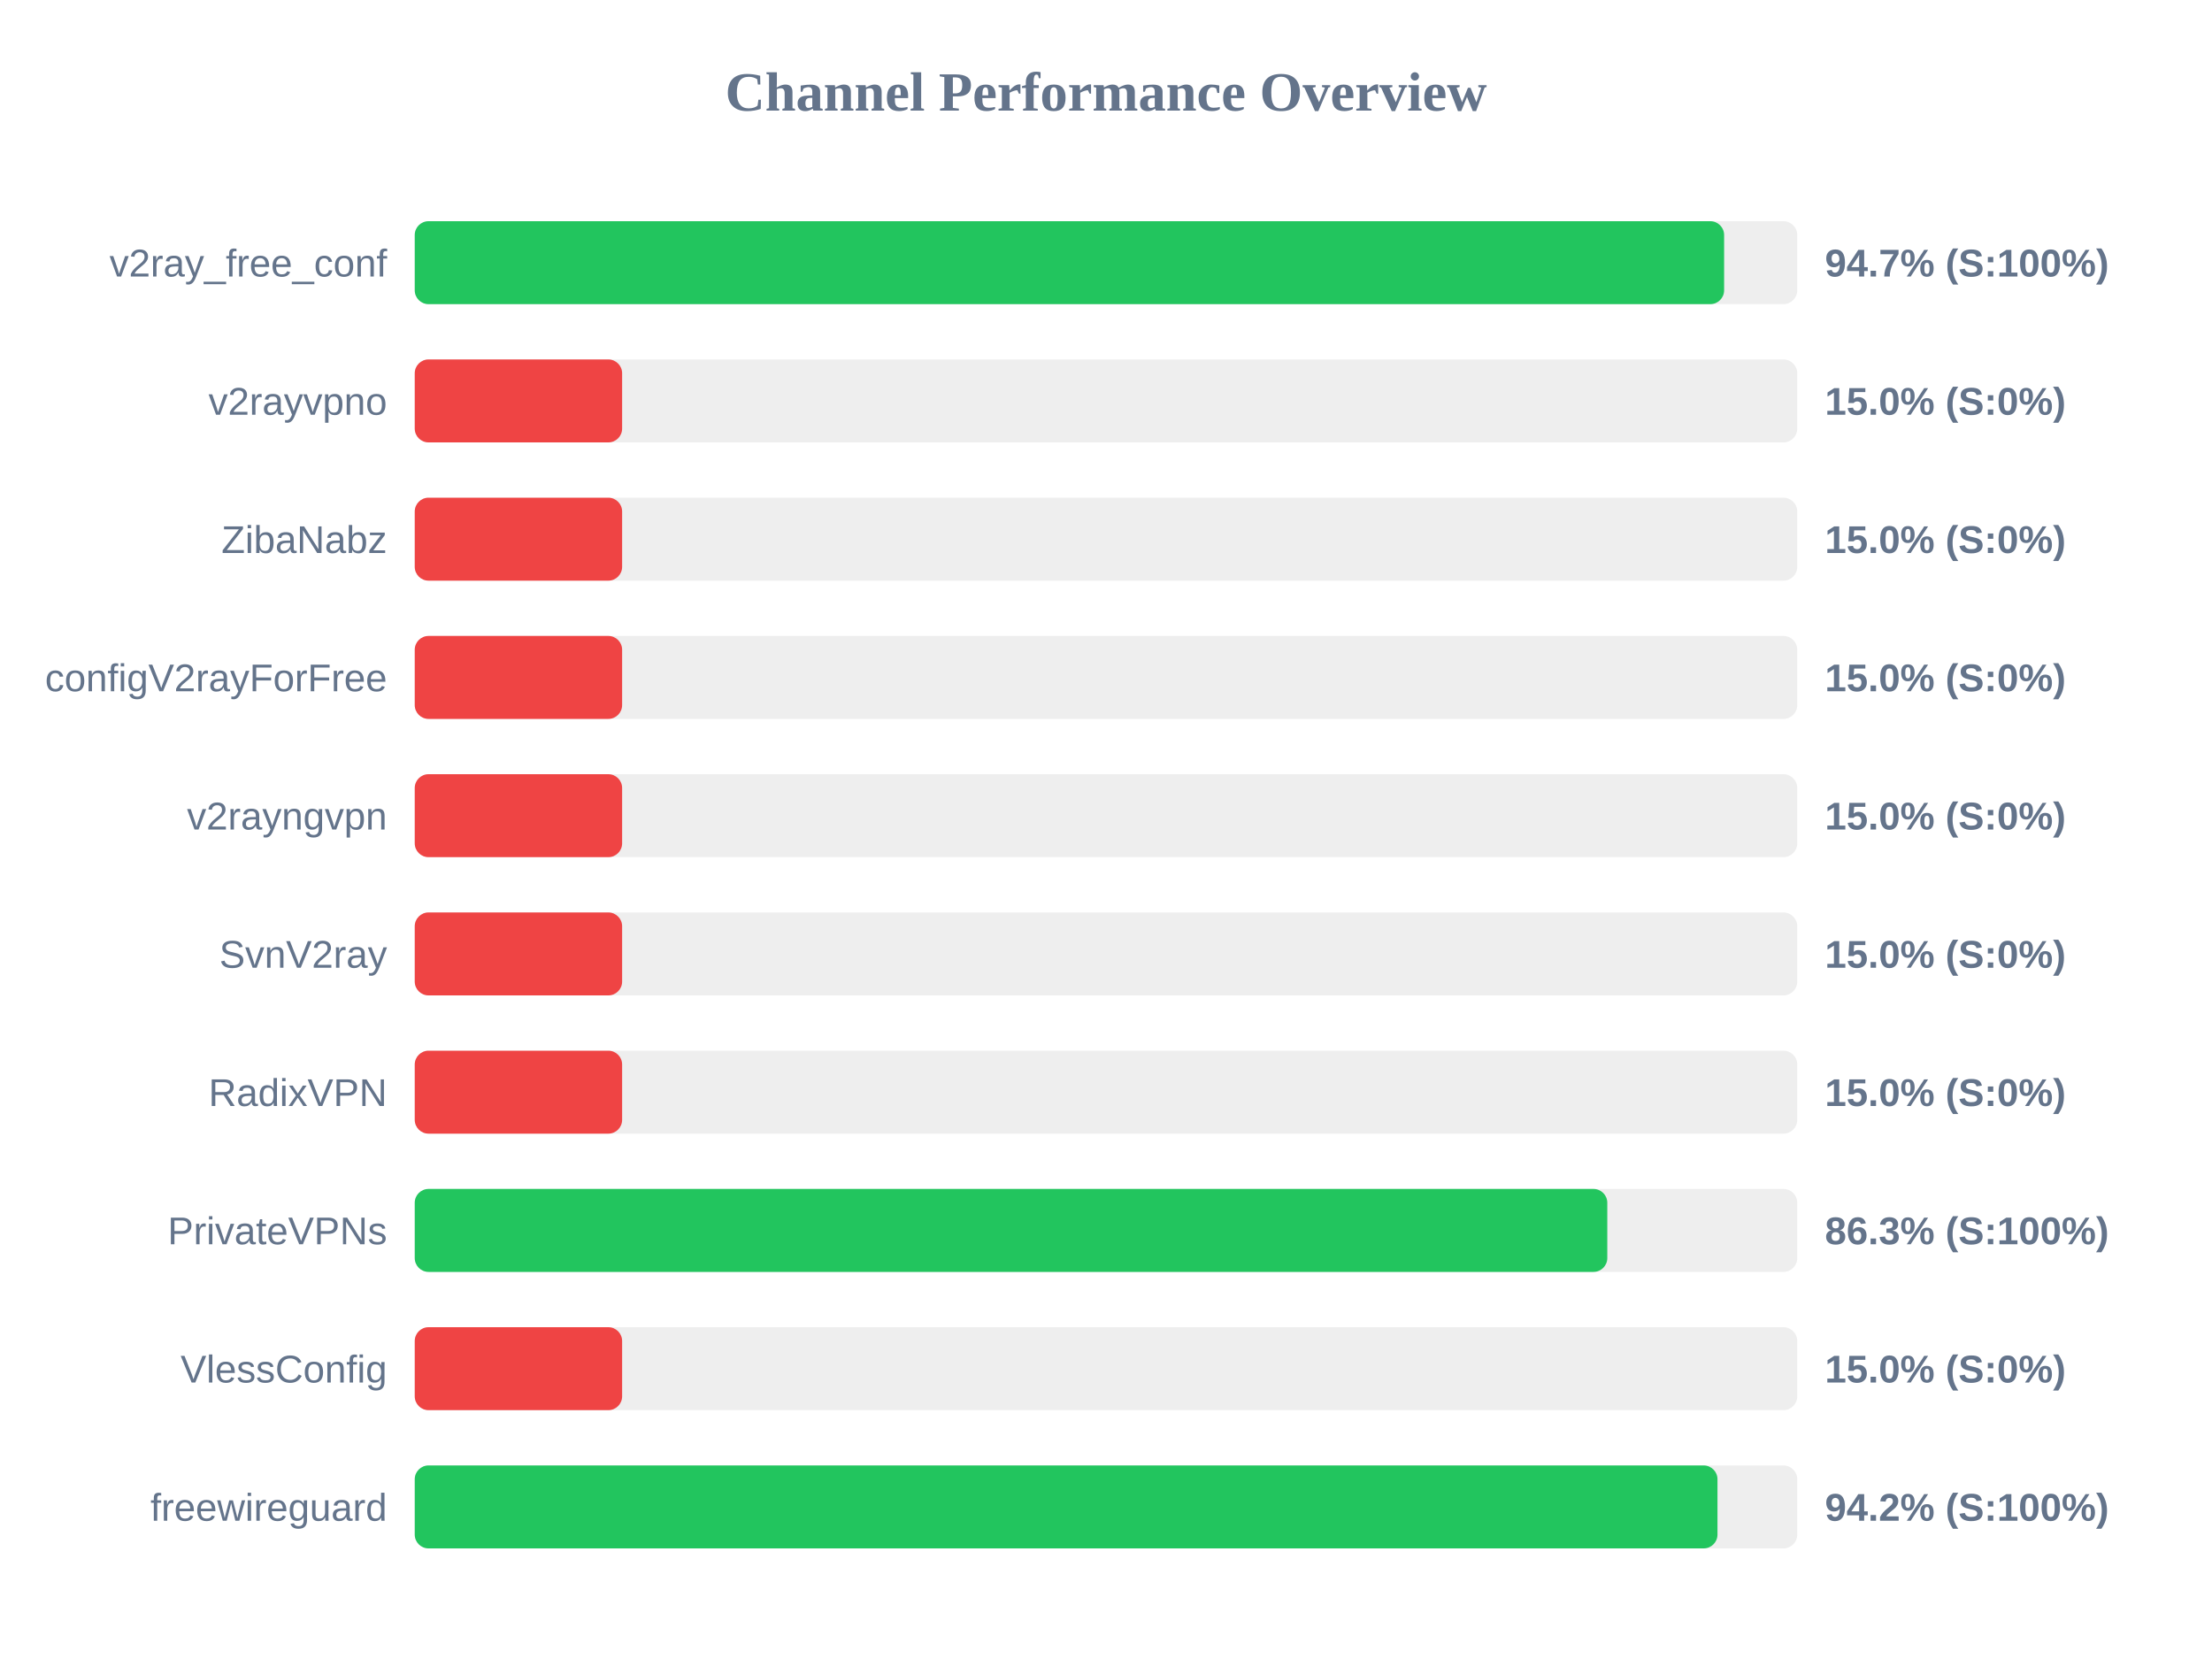
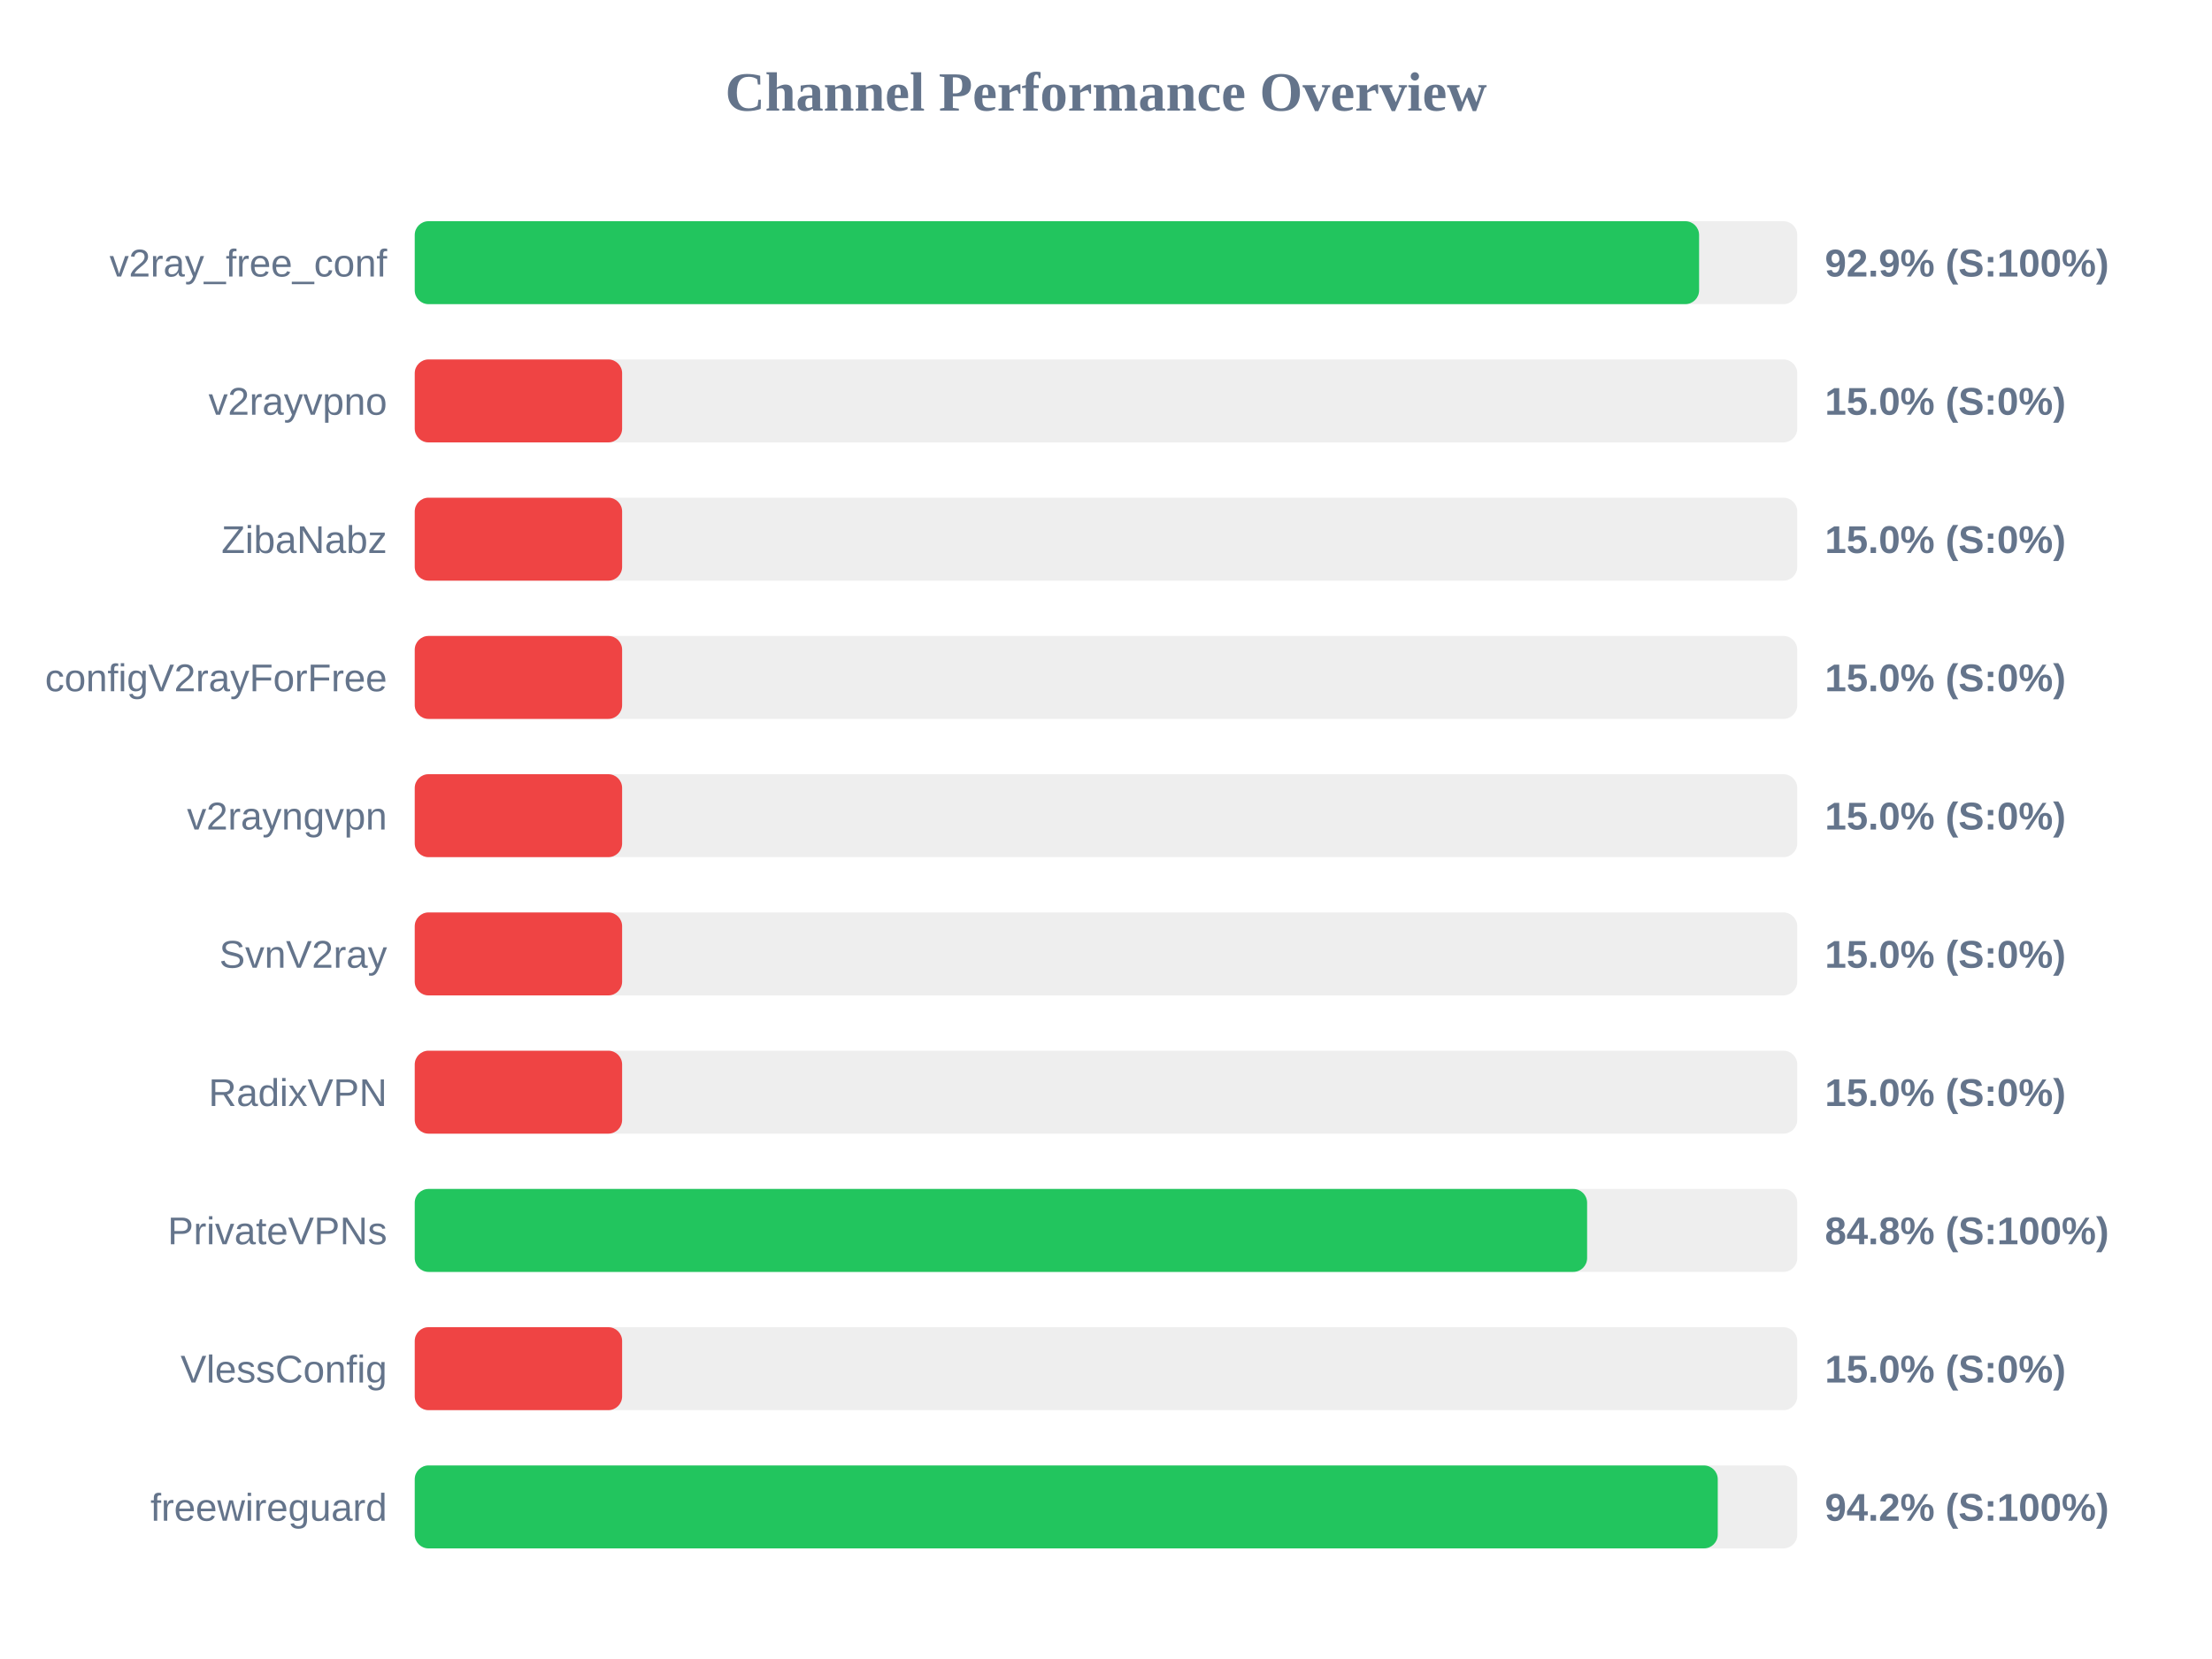
<svg xmlns="http://www.w3.org/2000/svg" width="800" height="600" version="1.1">
  <style>
        .row { font: 14px Arial; fill: #64748b; }
        .score { font: bold 14px Arial; fill: #64748b; }
    </style>
  <text x="400" y="40" text-anchor="middle" font-size="20px" font-weight="bold" fill="#64748b">Channel Performance Overview</text>
  <rect x="150" y="80" width="500" height="30" fill="#eee" rx="5" />
-   <rect x="150" y="80" width="473.55" height="30" fill="#22c55e" rx="5" />
+   <rect x="150" y="80" width="464.5" height="30" fill="#22c55e" rx="5" />
  <text x="140" y="100" text-anchor="end" class="row">v2ray_free_conf</text>
-   <text x="660" y="100" text-anchor="start" class="score">94.7% (S:100%)</text>
+   <text x="660" y="100" text-anchor="start" class="score">92.9% (S:100%)</text>
  <rect x="150" y="130" width="500" height="30" fill="#eee" rx="5" />
  <rect x="150" y="130" width="75.0" height="30" fill="#ef4444" rx="5" />
  <text x="140" y="150" text-anchor="end" class="row">v2rayvpno</text>
  <text x="660" y="150" text-anchor="start" class="score">15.0% (S:0%)</text>
  <rect x="150" y="180" width="500" height="30" fill="#eee" rx="5" />
  <rect x="150" y="180" width="75.0" height="30" fill="#ef4444" rx="5" />
  <text x="140" y="200" text-anchor="end" class="row">ZibaNabz</text>
  <text x="660" y="200" text-anchor="start" class="score">15.0% (S:0%)</text>
  <rect x="150" y="230" width="500" height="30" fill="#eee" rx="5" />
  <rect x="150" y="230" width="75.0" height="30" fill="#ef4444" rx="5" />
  <text x="140" y="250" text-anchor="end" class="row">configV2rayForFree</text>
  <text x="660" y="250" text-anchor="start" class="score">15.0% (S:0%)</text>
  <rect x="150" y="280" width="500" height="30" fill="#eee" rx="5" />
  <rect x="150" y="280" width="75.0" height="30" fill="#ef4444" rx="5" />
  <text x="140" y="300" text-anchor="end" class="row">v2rayngvpn</text>
  <text x="660" y="300" text-anchor="start" class="score">15.0% (S:0%)</text>
  <rect x="150" y="330" width="500" height="30" fill="#eee" rx="5" />
  <rect x="150" y="330" width="75.0" height="30" fill="#ef4444" rx="5" />
  <text x="140" y="350" text-anchor="end" class="row">SvnV2ray</text>
  <text x="660" y="350" text-anchor="start" class="score">15.0% (S:0%)</text>
  <rect x="150" y="380" width="500" height="30" fill="#eee" rx="5" />
  <rect x="150" y="380" width="75.0" height="30" fill="#ef4444" rx="5" />
  <text x="140" y="400" text-anchor="end" class="row">RadixVPN</text>
  <text x="660" y="400" text-anchor="start" class="score">15.0% (S:0%)</text>
  <rect x="150" y="430" width="500" height="30" fill="#eee" rx="5" />
-   <rect x="150" y="430" width="431.3" height="30" fill="#22c55e" rx="5" />
+   <rect x="150" y="430" width="424.0" height="30" fill="#22c55e" rx="5" />
  <text x="140" y="450" text-anchor="end" class="row">PrivateVPNs</text>
-   <text x="660" y="450" text-anchor="start" class="score">86.3% (S:100%)</text>
+   <text x="660" y="450" text-anchor="start" class="score">84.8% (S:100%)</text>
  <rect x="150" y="480" width="500" height="30" fill="#eee" rx="5" />
  <rect x="150" y="480" width="75.0" height="30" fill="#ef4444" rx="5" />
  <text x="140" y="500" text-anchor="end" class="row">VlessConfig</text>
  <text x="660" y="500" text-anchor="start" class="score">15.0% (S:0%)</text>
  <rect x="150" y="530" width="500" height="30" fill="#eee" rx="5" />
-   <rect x="150" y="530" width="471.15" height="30" fill="#22c55e" rx="5" />
+   <rect x="150" y="530" width="471.25" height="30" fill="#22c55e" rx="5" />
  <text x="140" y="550" text-anchor="end" class="row">freewireguard</text>
  <text x="660" y="550" text-anchor="start" class="score">94.2% (S:100%)</text>
</svg>
